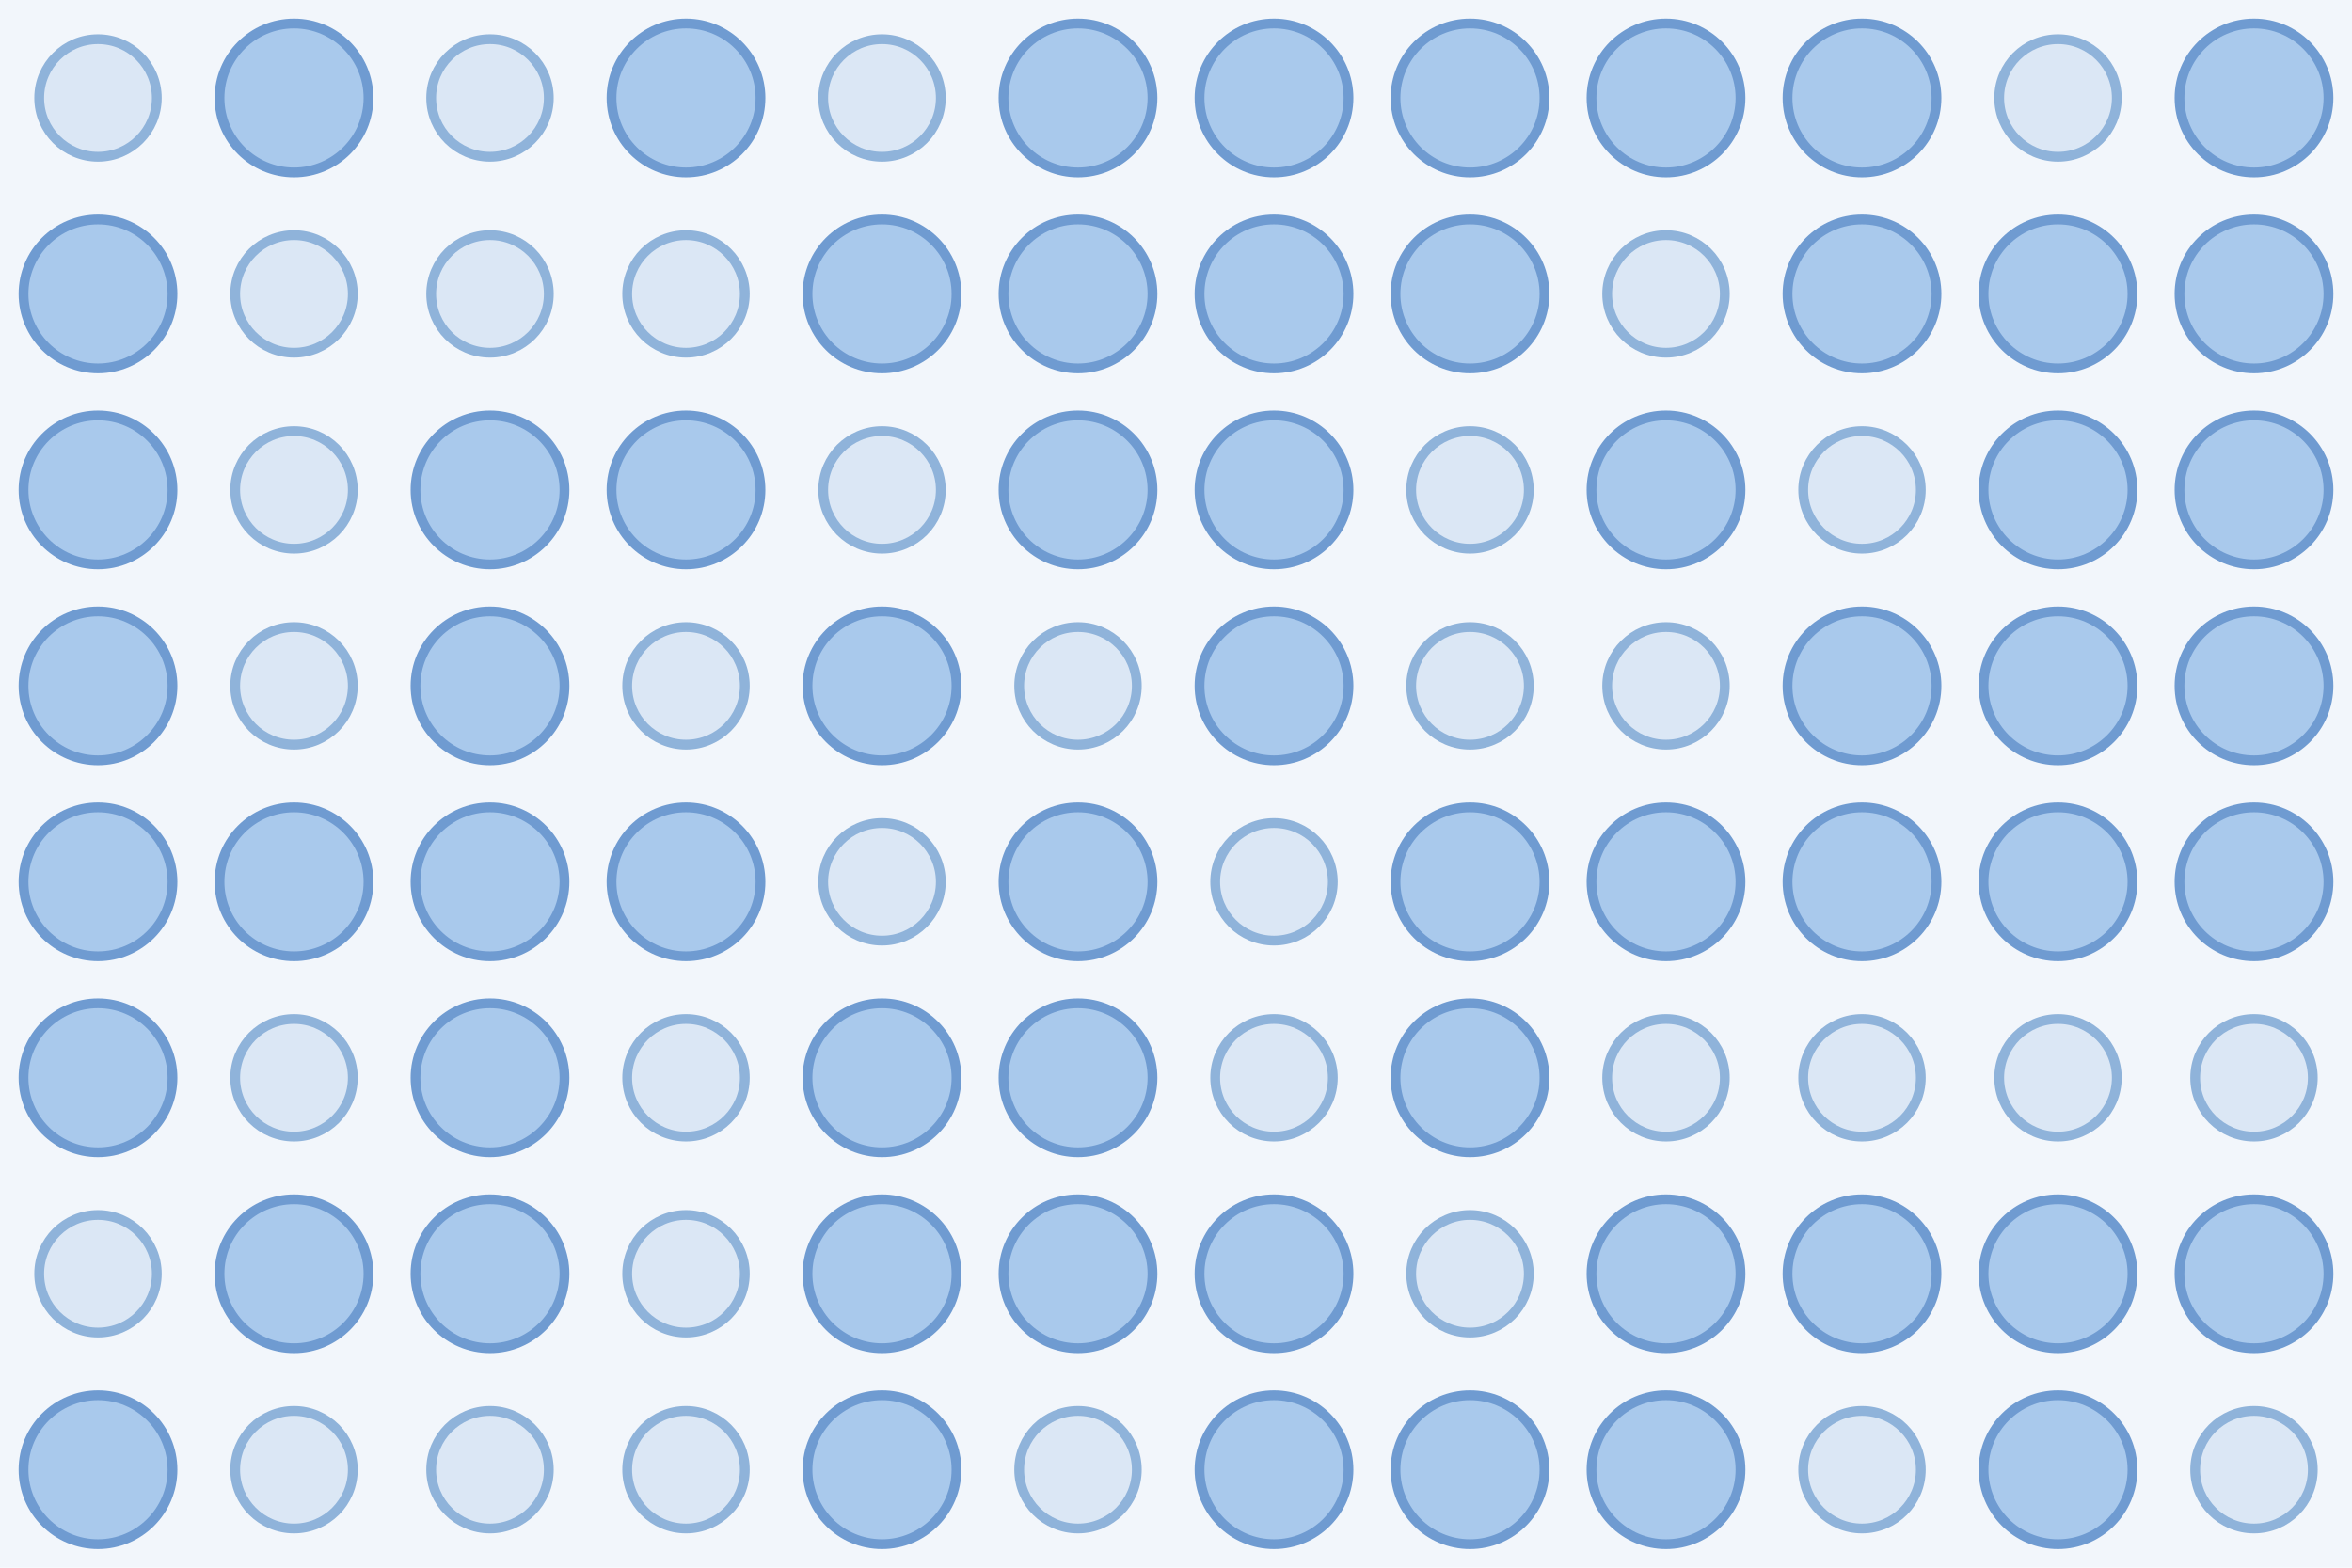
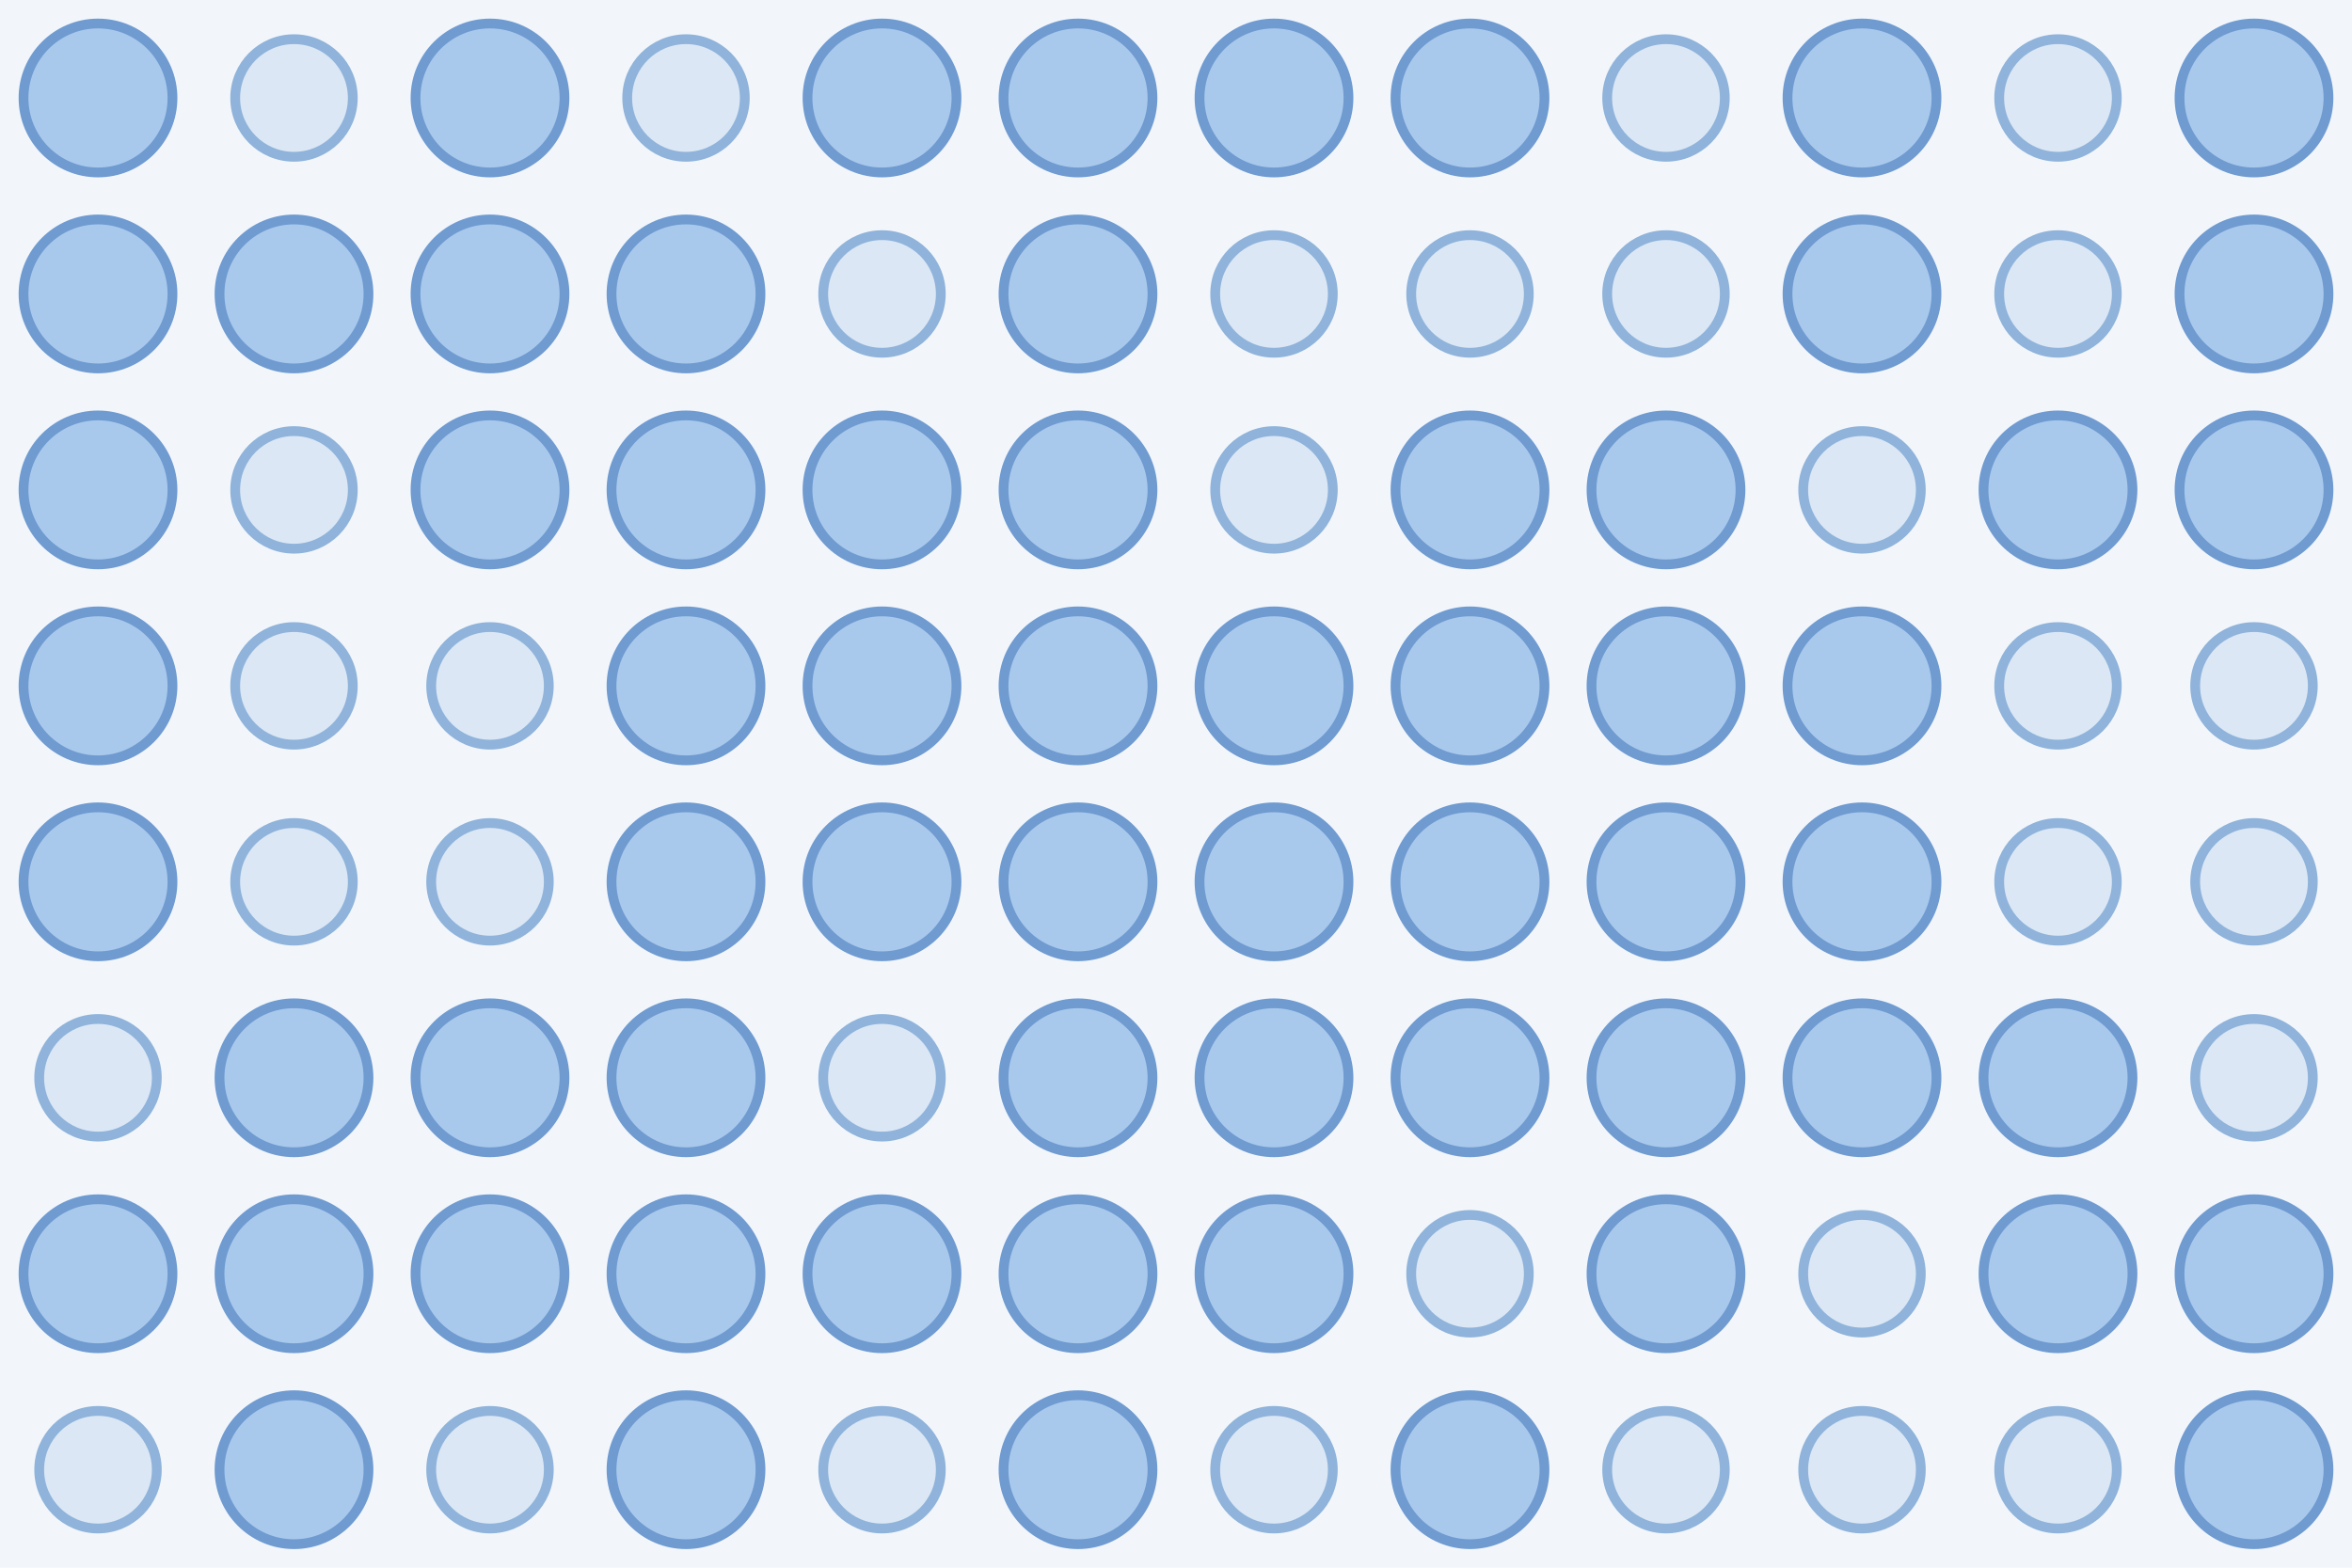
<svg xmlns="http://www.w3.org/2000/svg" width="480" height="320">
  <rect width="100%" height="100%" fill="#f2f6fb" />
-   <circle cx="20.0" cy="20.0" r="12.0" fill="#dbe7f5" stroke="#8fb3da" stroke-width="2" />
-   <circle cx="60.0" cy="20.0" r="15.2" fill="#a9c9ec" stroke="#6f9bd1" stroke-width="2" />
-   <circle cx="100.0" cy="20.0" r="12.0" fill="#dbe7f5" stroke="#8fb3da" stroke-width="2" />
-   <circle cx="140.0" cy="20.0" r="15.2" fill="#a9c9ec" stroke="#6f9bd1" stroke-width="2" />
-   <circle cx="180.0" cy="20.0" r="12.0" fill="#dbe7f5" stroke="#8fb3da" stroke-width="2" />
+   <circle cx="20.0" cy="20.0" r="15.2" fill="#a9c9ec" stroke="#6f9bd1" stroke-width="2" />
+   <circle cx="60.0" cy="20.0" r="12.0" fill="#dbe7f5" stroke="#8fb3da" stroke-width="2" />
+   <circle cx="100.0" cy="20.0" r="15.2" fill="#a9c9ec" stroke="#6f9bd1" stroke-width="2" />
+   <circle cx="140.0" cy="20.0" r="12.0" fill="#dbe7f5" stroke="#8fb3da" stroke-width="2" />
+   <circle cx="180.0" cy="20.0" r="15.2" fill="#a9c9ec" stroke="#6f9bd1" stroke-width="2" />
  <circle cx="220.0" cy="20.0" r="15.2" fill="#a9c9ec" stroke="#6f9bd1" stroke-width="2" />
  <circle cx="260.0" cy="20.0" r="15.2" fill="#a9c9ec" stroke="#6f9bd1" stroke-width="2" />
  <circle cx="300.0" cy="20.0" r="15.2" fill="#a9c9ec" stroke="#6f9bd1" stroke-width="2" />
-   <circle cx="340.0" cy="20.0" r="15.2" fill="#a9c9ec" stroke="#6f9bd1" stroke-width="2" />
+   <circle cx="340.0" cy="20.0" r="12.0" fill="#dbe7f5" stroke="#8fb3da" stroke-width="2" />
  <circle cx="380.0" cy="20.0" r="15.2" fill="#a9c9ec" stroke="#6f9bd1" stroke-width="2" />
  <circle cx="420.0" cy="20.0" r="12.0" fill="#dbe7f5" stroke="#8fb3da" stroke-width="2" />
  <circle cx="460.0" cy="20.0" r="15.2" fill="#a9c9ec" stroke="#6f9bd1" stroke-width="2" />
  <circle cx="20.0" cy="60.0" r="15.2" fill="#a9c9ec" stroke="#6f9bd1" stroke-width="2" />
-   <circle cx="60.0" cy="60.0" r="12.0" fill="#dbe7f5" stroke="#8fb3da" stroke-width="2" />
-   <circle cx="100.0" cy="60.0" r="12.0" fill="#dbe7f5" stroke="#8fb3da" stroke-width="2" />
-   <circle cx="140.0" cy="60.0" r="12.0" fill="#dbe7f5" stroke="#8fb3da" stroke-width="2" />
-   <circle cx="180.0" cy="60.0" r="15.2" fill="#a9c9ec" stroke="#6f9bd1" stroke-width="2" />
+   <circle cx="60.0" cy="60.0" r="15.2" fill="#a9c9ec" stroke="#6f9bd1" stroke-width="2" />
+   <circle cx="100.0" cy="60.0" r="15.2" fill="#a9c9ec" stroke="#6f9bd1" stroke-width="2" />
+   <circle cx="140.0" cy="60.0" r="15.2" fill="#a9c9ec" stroke="#6f9bd1" stroke-width="2" />
+   <circle cx="180.0" cy="60.0" r="12.0" fill="#dbe7f5" stroke="#8fb3da" stroke-width="2" />
  <circle cx="220.0" cy="60.0" r="15.2" fill="#a9c9ec" stroke="#6f9bd1" stroke-width="2" />
-   <circle cx="260.0" cy="60.0" r="15.2" fill="#a9c9ec" stroke="#6f9bd1" stroke-width="2" />
-   <circle cx="300.0" cy="60.0" r="15.2" fill="#a9c9ec" stroke="#6f9bd1" stroke-width="2" />
+   <circle cx="260.0" cy="60.0" r="12.0" fill="#dbe7f5" stroke="#8fb3da" stroke-width="2" />
+   <circle cx="300.0" cy="60.0" r="12.0" fill="#dbe7f5" stroke="#8fb3da" stroke-width="2" />
  <circle cx="340.0" cy="60.0" r="12.0" fill="#dbe7f5" stroke="#8fb3da" stroke-width="2" />
  <circle cx="380.0" cy="60.0" r="15.2" fill="#a9c9ec" stroke="#6f9bd1" stroke-width="2" />
-   <circle cx="420.0" cy="60.0" r="15.2" fill="#a9c9ec" stroke="#6f9bd1" stroke-width="2" />
+   <circle cx="420.0" cy="60.0" r="12.0" fill="#dbe7f5" stroke="#8fb3da" stroke-width="2" />
  <circle cx="460.0" cy="60.0" r="15.2" fill="#a9c9ec" stroke="#6f9bd1" stroke-width="2" />
  <circle cx="20.0" cy="100.0" r="15.2" fill="#a9c9ec" stroke="#6f9bd1" stroke-width="2" />
  <circle cx="60.0" cy="100.0" r="12.0" fill="#dbe7f5" stroke="#8fb3da" stroke-width="2" />
  <circle cx="100.0" cy="100.0" r="15.2" fill="#a9c9ec" stroke="#6f9bd1" stroke-width="2" />
  <circle cx="140.0" cy="100.0" r="15.2" fill="#a9c9ec" stroke="#6f9bd1" stroke-width="2" />
-   <circle cx="180.0" cy="100.0" r="12.0" fill="#dbe7f5" stroke="#8fb3da" stroke-width="2" />
+   <circle cx="180.0" cy="100.0" r="15.2" fill="#a9c9ec" stroke="#6f9bd1" stroke-width="2" />
  <circle cx="220.0" cy="100.0" r="15.2" fill="#a9c9ec" stroke="#6f9bd1" stroke-width="2" />
-   <circle cx="260.0" cy="100.0" r="15.2" fill="#a9c9ec" stroke="#6f9bd1" stroke-width="2" />
-   <circle cx="300.0" cy="100.0" r="12.0" fill="#dbe7f5" stroke="#8fb3da" stroke-width="2" />
+   <circle cx="260.0" cy="100.0" r="12.0" fill="#dbe7f5" stroke="#8fb3da" stroke-width="2" />
+   <circle cx="300.0" cy="100.0" r="15.2" fill="#a9c9ec" stroke="#6f9bd1" stroke-width="2" />
  <circle cx="340.0" cy="100.0" r="15.2" fill="#a9c9ec" stroke="#6f9bd1" stroke-width="2" />
  <circle cx="380.0" cy="100.0" r="12.0" fill="#dbe7f5" stroke="#8fb3da" stroke-width="2" />
  <circle cx="420.0" cy="100.0" r="15.2" fill="#a9c9ec" stroke="#6f9bd1" stroke-width="2" />
  <circle cx="460.0" cy="100.0" r="15.2" fill="#a9c9ec" stroke="#6f9bd1" stroke-width="2" />
  <circle cx="20.0" cy="140.0" r="15.2" fill="#a9c9ec" stroke="#6f9bd1" stroke-width="2" />
  <circle cx="60.0" cy="140.0" r="12.0" fill="#dbe7f5" stroke="#8fb3da" stroke-width="2" />
-   <circle cx="100.0" cy="140.0" r="15.2" fill="#a9c9ec" stroke="#6f9bd1" stroke-width="2" />
-   <circle cx="140.0" cy="140.0" r="12.0" fill="#dbe7f5" stroke="#8fb3da" stroke-width="2" />
+   <circle cx="100.0" cy="140.0" r="12.0" fill="#dbe7f5" stroke="#8fb3da" stroke-width="2" />
+   <circle cx="140.0" cy="140.0" r="15.2" fill="#a9c9ec" stroke="#6f9bd1" stroke-width="2" />
  <circle cx="180.0" cy="140.0" r="15.2" fill="#a9c9ec" stroke="#6f9bd1" stroke-width="2" />
-   <circle cx="220.0" cy="140.0" r="12.0" fill="#dbe7f5" stroke="#8fb3da" stroke-width="2" />
+   <circle cx="220.0" cy="140.0" r="15.2" fill="#a9c9ec" stroke="#6f9bd1" stroke-width="2" />
  <circle cx="260.0" cy="140.0" r="15.2" fill="#a9c9ec" stroke="#6f9bd1" stroke-width="2" />
-   <circle cx="300.0" cy="140.0" r="12.0" fill="#dbe7f5" stroke="#8fb3da" stroke-width="2" />
-   <circle cx="340.0" cy="140.0" r="12.0" fill="#dbe7f5" stroke="#8fb3da" stroke-width="2" />
+   <circle cx="300.0" cy="140.0" r="15.2" fill="#a9c9ec" stroke="#6f9bd1" stroke-width="2" />
+   <circle cx="340.0" cy="140.0" r="15.2" fill="#a9c9ec" stroke="#6f9bd1" stroke-width="2" />
  <circle cx="380.0" cy="140.0" r="15.2" fill="#a9c9ec" stroke="#6f9bd1" stroke-width="2" />
-   <circle cx="420.0" cy="140.0" r="15.2" fill="#a9c9ec" stroke="#6f9bd1" stroke-width="2" />
-   <circle cx="460.0" cy="140.0" r="15.2" fill="#a9c9ec" stroke="#6f9bd1" stroke-width="2" />
+   <circle cx="420.0" cy="140.0" r="12.0" fill="#dbe7f5" stroke="#8fb3da" stroke-width="2" />
+   <circle cx="460.0" cy="140.0" r="12.0" fill="#dbe7f5" stroke="#8fb3da" stroke-width="2" />
  <circle cx="20.0" cy="180.0" r="15.2" fill="#a9c9ec" stroke="#6f9bd1" stroke-width="2" />
-   <circle cx="60.0" cy="180.0" r="15.2" fill="#a9c9ec" stroke="#6f9bd1" stroke-width="2" />
-   <circle cx="100.0" cy="180.0" r="15.2" fill="#a9c9ec" stroke="#6f9bd1" stroke-width="2" />
+   <circle cx="60.0" cy="180.0" r="12.0" fill="#dbe7f5" stroke="#8fb3da" stroke-width="2" />
+   <circle cx="100.0" cy="180.0" r="12.0" fill="#dbe7f5" stroke="#8fb3da" stroke-width="2" />
  <circle cx="140.0" cy="180.0" r="15.2" fill="#a9c9ec" stroke="#6f9bd1" stroke-width="2" />
-   <circle cx="180.0" cy="180.0" r="12.0" fill="#dbe7f5" stroke="#8fb3da" stroke-width="2" />
+   <circle cx="180.0" cy="180.0" r="15.2" fill="#a9c9ec" stroke="#6f9bd1" stroke-width="2" />
  <circle cx="220.0" cy="180.0" r="15.2" fill="#a9c9ec" stroke="#6f9bd1" stroke-width="2" />
-   <circle cx="260.0" cy="180.0" r="12.0" fill="#dbe7f5" stroke="#8fb3da" stroke-width="2" />
+   <circle cx="260.0" cy="180.0" r="15.2" fill="#a9c9ec" stroke="#6f9bd1" stroke-width="2" />
  <circle cx="300.0" cy="180.0" r="15.2" fill="#a9c9ec" stroke="#6f9bd1" stroke-width="2" />
  <circle cx="340.0" cy="180.0" r="15.2" fill="#a9c9ec" stroke="#6f9bd1" stroke-width="2" />
  <circle cx="380.0" cy="180.0" r="15.2" fill="#a9c9ec" stroke="#6f9bd1" stroke-width="2" />
-   <circle cx="420.0" cy="180.0" r="15.2" fill="#a9c9ec" stroke="#6f9bd1" stroke-width="2" />
-   <circle cx="460.0" cy="180.0" r="15.2" fill="#a9c9ec" stroke="#6f9bd1" stroke-width="2" />
-   <circle cx="20.0" cy="220.0" r="15.2" fill="#a9c9ec" stroke="#6f9bd1" stroke-width="2" />
-   <circle cx="60.0" cy="220.0" r="12.0" fill="#dbe7f5" stroke="#8fb3da" stroke-width="2" />
+   <circle cx="420.0" cy="180.0" r="12.0" fill="#dbe7f5" stroke="#8fb3da" stroke-width="2" />
+   <circle cx="460.0" cy="180.0" r="12.0" fill="#dbe7f5" stroke="#8fb3da" stroke-width="2" />
+   <circle cx="20.0" cy="220.0" r="12.0" fill="#dbe7f5" stroke="#8fb3da" stroke-width="2" />
+   <circle cx="60.0" cy="220.0" r="15.2" fill="#a9c9ec" stroke="#6f9bd1" stroke-width="2" />
  <circle cx="100.0" cy="220.0" r="15.2" fill="#a9c9ec" stroke="#6f9bd1" stroke-width="2" />
-   <circle cx="140.0" cy="220.0" r="12.0" fill="#dbe7f5" stroke="#8fb3da" stroke-width="2" />
-   <circle cx="180.0" cy="220.0" r="15.2" fill="#a9c9ec" stroke="#6f9bd1" stroke-width="2" />
+   <circle cx="140.0" cy="220.0" r="15.2" fill="#a9c9ec" stroke="#6f9bd1" stroke-width="2" />
+   <circle cx="180.0" cy="220.0" r="12.0" fill="#dbe7f5" stroke="#8fb3da" stroke-width="2" />
  <circle cx="220.0" cy="220.0" r="15.2" fill="#a9c9ec" stroke="#6f9bd1" stroke-width="2" />
-   <circle cx="260.0" cy="220.0" r="12.0" fill="#dbe7f5" stroke="#8fb3da" stroke-width="2" />
+   <circle cx="260.0" cy="220.0" r="15.2" fill="#a9c9ec" stroke="#6f9bd1" stroke-width="2" />
  <circle cx="300.0" cy="220.0" r="15.2" fill="#a9c9ec" stroke="#6f9bd1" stroke-width="2" />
-   <circle cx="340.0" cy="220.0" r="12.0" fill="#dbe7f5" stroke="#8fb3da" stroke-width="2" />
-   <circle cx="380.0" cy="220.0" r="12.0" fill="#dbe7f5" stroke="#8fb3da" stroke-width="2" />
-   <circle cx="420.0" cy="220.0" r="12.0" fill="#dbe7f5" stroke="#8fb3da" stroke-width="2" />
+   <circle cx="340.0" cy="220.0" r="15.2" fill="#a9c9ec" stroke="#6f9bd1" stroke-width="2" />
+   <circle cx="380.0" cy="220.0" r="15.2" fill="#a9c9ec" stroke="#6f9bd1" stroke-width="2" />
+   <circle cx="420.0" cy="220.0" r="15.2" fill="#a9c9ec" stroke="#6f9bd1" stroke-width="2" />
  <circle cx="460.0" cy="220.0" r="12.0" fill="#dbe7f5" stroke="#8fb3da" stroke-width="2" />
-   <circle cx="20.0" cy="260.0" r="12.0" fill="#dbe7f5" stroke="#8fb3da" stroke-width="2" />
+   <circle cx="20.0" cy="260.0" r="15.2" fill="#a9c9ec" stroke="#6f9bd1" stroke-width="2" />
  <circle cx="60.0" cy="260.0" r="15.2" fill="#a9c9ec" stroke="#6f9bd1" stroke-width="2" />
  <circle cx="100.0" cy="260.0" r="15.2" fill="#a9c9ec" stroke="#6f9bd1" stroke-width="2" />
-   <circle cx="140.0" cy="260.0" r="12.0" fill="#dbe7f5" stroke="#8fb3da" stroke-width="2" />
+   <circle cx="140.0" cy="260.0" r="15.2" fill="#a9c9ec" stroke="#6f9bd1" stroke-width="2" />
  <circle cx="180.0" cy="260.0" r="15.2" fill="#a9c9ec" stroke="#6f9bd1" stroke-width="2" />
  <circle cx="220.0" cy="260.0" r="15.2" fill="#a9c9ec" stroke="#6f9bd1" stroke-width="2" />
  <circle cx="260.0" cy="260.0" r="15.2" fill="#a9c9ec" stroke="#6f9bd1" stroke-width="2" />
  <circle cx="300.0" cy="260.0" r="12.0" fill="#dbe7f5" stroke="#8fb3da" stroke-width="2" />
  <circle cx="340.0" cy="260.0" r="15.2" fill="#a9c9ec" stroke="#6f9bd1" stroke-width="2" />
-   <circle cx="380.0" cy="260.0" r="15.2" fill="#a9c9ec" stroke="#6f9bd1" stroke-width="2" />
+   <circle cx="380.0" cy="260.0" r="12.0" fill="#dbe7f5" stroke="#8fb3da" stroke-width="2" />
  <circle cx="420.0" cy="260.0" r="15.2" fill="#a9c9ec" stroke="#6f9bd1" stroke-width="2" />
  <circle cx="460.0" cy="260.0" r="15.2" fill="#a9c9ec" stroke="#6f9bd1" stroke-width="2" />
-   <circle cx="20.0" cy="300.0" r="15.2" fill="#a9c9ec" stroke="#6f9bd1" stroke-width="2" />
-   <circle cx="60.0" cy="300.0" r="12.0" fill="#dbe7f5" stroke="#8fb3da" stroke-width="2" />
+   <circle cx="20.0" cy="300.0" r="12.0" fill="#dbe7f5" stroke="#8fb3da" stroke-width="2" />
+   <circle cx="60.0" cy="300.0" r="15.2" fill="#a9c9ec" stroke="#6f9bd1" stroke-width="2" />
  <circle cx="100.0" cy="300.0" r="12.0" fill="#dbe7f5" stroke="#8fb3da" stroke-width="2" />
-   <circle cx="140.0" cy="300.0" r="12.0" fill="#dbe7f5" stroke="#8fb3da" stroke-width="2" />
-   <circle cx="180.0" cy="300.0" r="15.2" fill="#a9c9ec" stroke="#6f9bd1" stroke-width="2" />
-   <circle cx="220.0" cy="300.0" r="12.0" fill="#dbe7f5" stroke="#8fb3da" stroke-width="2" />
-   <circle cx="260.0" cy="300.0" r="15.2" fill="#a9c9ec" stroke="#6f9bd1" stroke-width="2" />
+   <circle cx="140.0" cy="300.0" r="15.2" fill="#a9c9ec" stroke="#6f9bd1" stroke-width="2" />
+   <circle cx="180.0" cy="300.0" r="12.0" fill="#dbe7f5" stroke="#8fb3da" stroke-width="2" />
+   <circle cx="220.0" cy="300.0" r="15.2" fill="#a9c9ec" stroke="#6f9bd1" stroke-width="2" />
+   <circle cx="260.0" cy="300.0" r="12.0" fill="#dbe7f5" stroke="#8fb3da" stroke-width="2" />
  <circle cx="300.0" cy="300.0" r="15.2" fill="#a9c9ec" stroke="#6f9bd1" stroke-width="2" />
-   <circle cx="340.0" cy="300.0" r="15.2" fill="#a9c9ec" stroke="#6f9bd1" stroke-width="2" />
+   <circle cx="340.0" cy="300.0" r="12.0" fill="#dbe7f5" stroke="#8fb3da" stroke-width="2" />
  <circle cx="380.0" cy="300.0" r="12.0" fill="#dbe7f5" stroke="#8fb3da" stroke-width="2" />
-   <circle cx="420.0" cy="300.0" r="15.2" fill="#a9c9ec" stroke="#6f9bd1" stroke-width="2" />
-   <circle cx="460.0" cy="300.0" r="12.0" fill="#dbe7f5" stroke="#8fb3da" stroke-width="2" />
+   <circle cx="420.0" cy="300.0" r="12.0" fill="#dbe7f5" stroke="#8fb3da" stroke-width="2" />
+   <circle cx="460.0" cy="300.0" r="15.2" fill="#a9c9ec" stroke="#6f9bd1" stroke-width="2" />
</svg>
